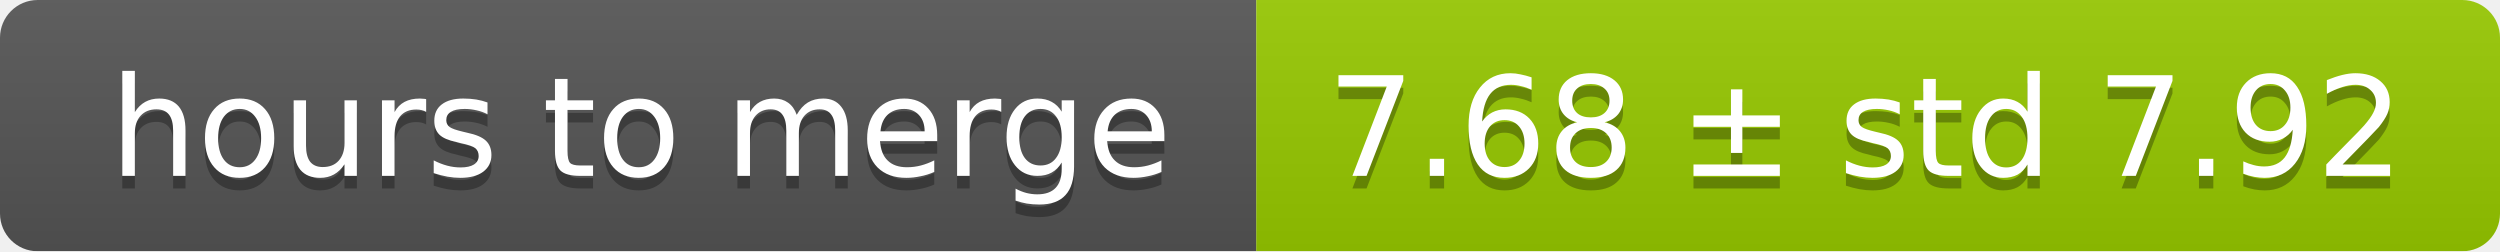
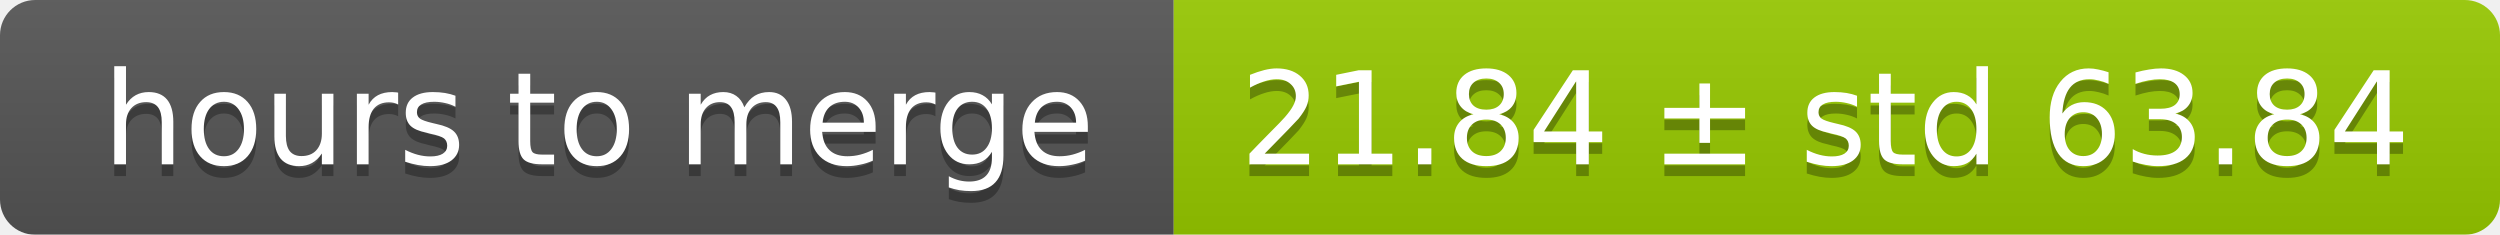
- <svg xmlns="http://www.w3.org/2000/svg" width="199" height="20">
+ <svg xmlns="http://www.w3.org/2000/svg" width="213" height="20">
  <linearGradient id="smooth" x2="0" y2="100%">
    <stop offset="0" stop-color="#bbb" stop-opacity=".1" />
    <stop offset="1" stop-opacity=".1" />
  </linearGradient>
  <mask id="round">
-     <rect width="199" height="20" rx="3" fill="#fff" />
+     <rect width="213" height="20" rx="3" fill="#fff" />
  </mask>
  <g mask="url(#round)">
    <rect width="100" height="20" fill="#555" />
-     <rect x="100" width="99" height="20" fill="#97ca00" />
-     <rect width="199" height="20" fill="url(#smooth)" />
+     <rect x="100" width="113" height="20" fill="#97ca00" />
+     <rect width="213" height="20" fill="url(#smooth)" />
  </g>
  <g fill="#fff" text-anchor="middle" font-family="DejaVu Sans,Verdana,Geneva,sans-serif" font-size="11">
    <text x="51" y="15" fill="#010101" fill-opacity=".3">hours to merge</text>
    <text x="51" y="14">hours to merge</text>
-     <text x="148.5" y="15" fill="#010101" fill-opacity=".3">7.68 ± std 7.92</text>
-     <text x="148.5" y="14">7.68 ± std 7.92</text>
+     <text x="155.5" y="15" fill="#010101" fill-opacity=".3">21.84 ± std 63.84</text>
+     <text x="155.5" y="14">21.84 ± std 63.84</text>
  </g>
</svg>
